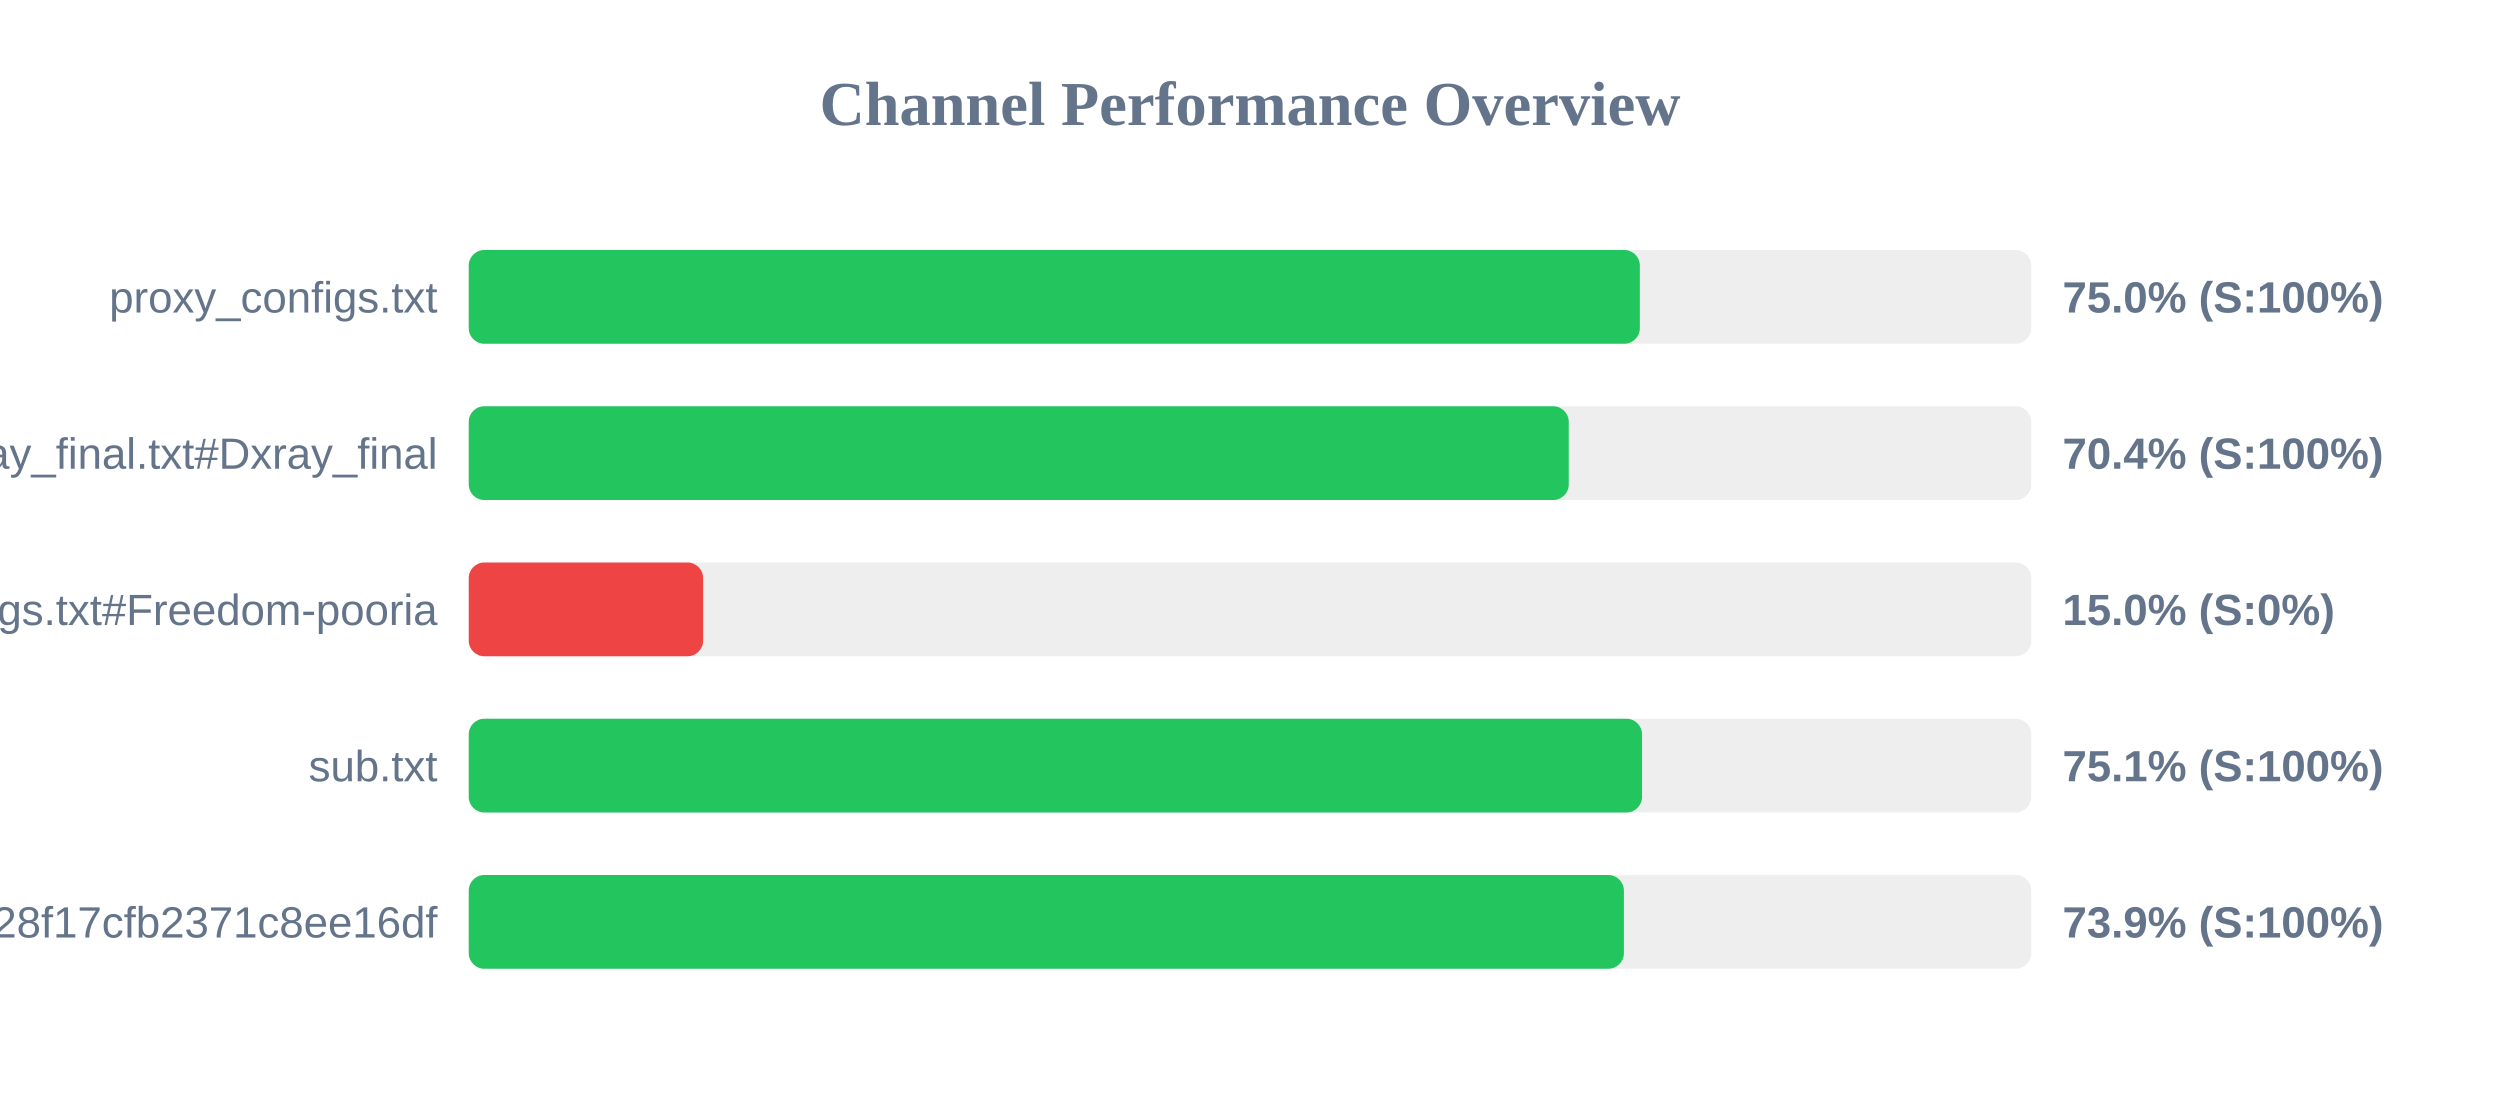
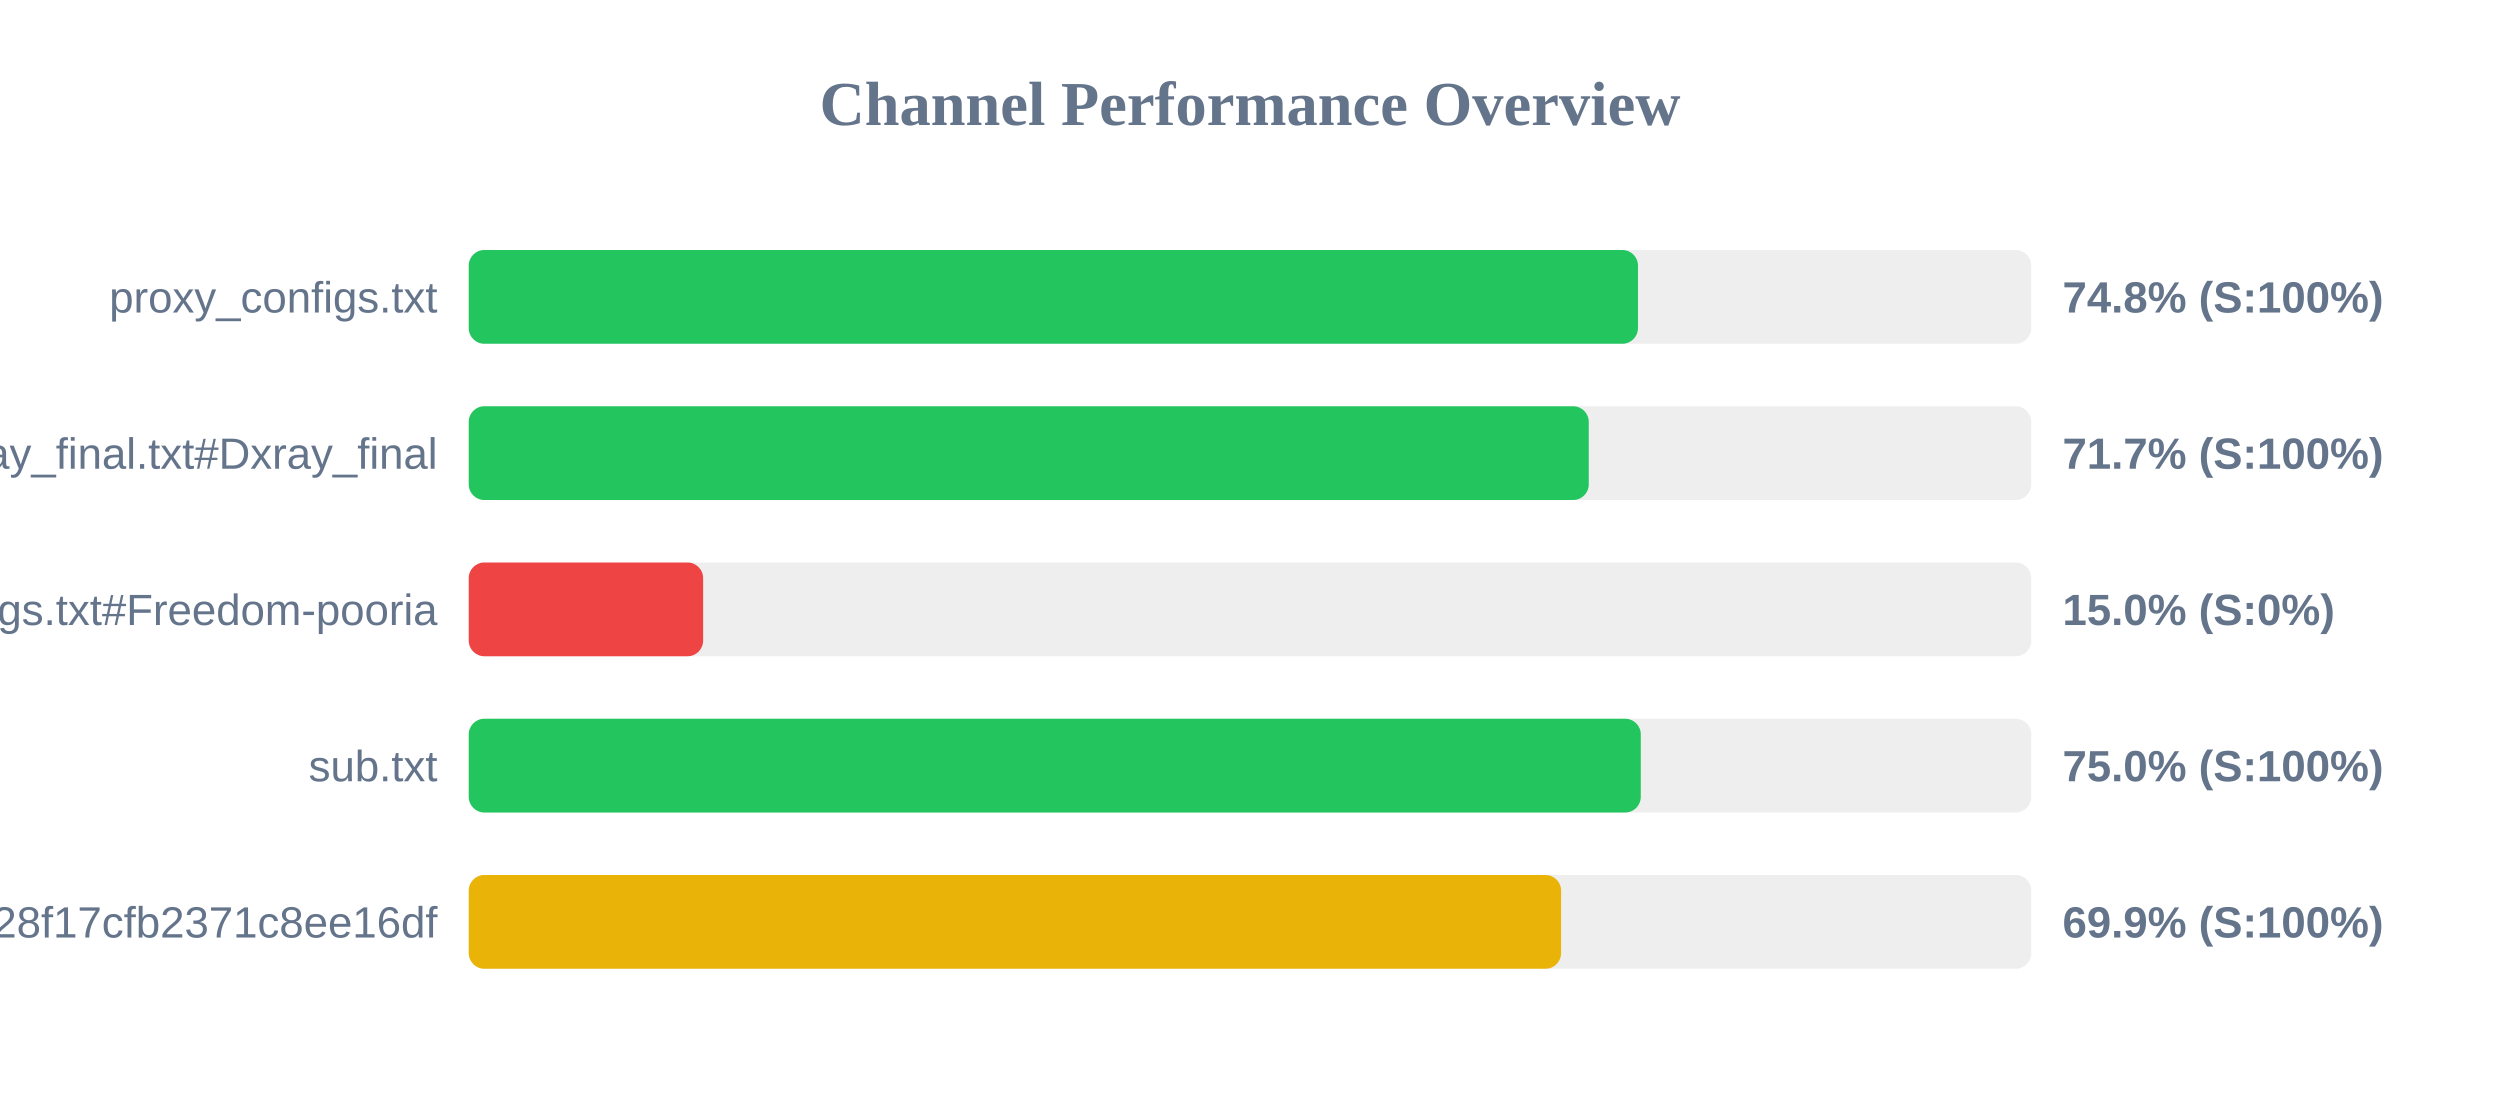
<svg xmlns="http://www.w3.org/2000/svg" width="800" height="350" version="1.1">
  <style>
        .row { font: 14px Arial; fill: #64748b; }
        .score { font: bold 14px Arial; fill: #64748b; }
    </style>
  <text x="400" y="40" text-anchor="middle" font-size="20px" font-weight="bold" fill="#64748b">Channel Performance Overview</text>
  <rect x="150" y="80" width="500" height="30" fill="#eee" rx="5" />
-   <rect x="150" y="80" width="374.75" height="30" fill="#22c55e" rx="5" />
+   <rect x="150" y="80" width="374.15" height="30" fill="#22c55e" rx="5" />
  <text x="140" y="100" text-anchor="end" class="row">proxy_configs.txt</text>
-   <text x="660" y="100" text-anchor="start" class="score">75.0% (S:100%)</text>
+   <text x="660" y="100" text-anchor="start" class="score">74.8% (S:100%)</text>
  <rect x="150" y="130" width="500" height="30" fill="#eee" rx="5" />
-   <rect x="150" y="130" width="352.0" height="30" fill="#22c55e" rx="5" />
+   <rect x="150" y="130" width="358.4" height="30" fill="#22c55e" rx="5" />
  <text x="140" y="150" text-anchor="end" class="row">xray_final.txt#Dxray_final</text>
-   <text x="660" y="150" text-anchor="start" class="score">70.4% (S:100%)</text>
+   <text x="660" y="150" text-anchor="start" class="score">71.7% (S:100%)</text>
  <rect x="150" y="180" width="500" height="30" fill="#eee" rx="5" />
  <rect x="150" y="180" width="75.0" height="30" fill="#ef4444" rx="5" />
  <text x="140" y="200" text-anchor="end" class="row">v2ray_configs.txt#Freedom-pooria</text>
  <text x="660" y="200" text-anchor="start" class="score">15.0% (S:0%)</text>
  <rect x="150" y="230" width="500" height="30" fill="#eee" rx="5" />
-   <rect x="150" y="230" width="375.45" height="30" fill="#22c55e" rx="5" />
+   <rect x="150" y="230" width="375.05" height="30" fill="#22c55e" rx="5" />
  <text x="140" y="250" text-anchor="end" class="row">sub.txt</text>
-   <text x="660" y="250" text-anchor="start" class="score">75.1% (S:100%)</text>
+   <text x="660" y="250" text-anchor="start" class="score">75.0% (S:100%)</text>
  <rect x="150" y="280" width="500" height="30" fill="#eee" rx="5" />
-   <rect x="150" y="280" width="369.65" height="30" fill="#22c55e" rx="5" />
+   <rect x="150" y="280" width="349.55" height="30" fill="#eab308" rx="5" />
  <text x="140" y="300" text-anchor="end" class="row">?token=fedfed7b41b828f17cfb2371c8ee16df</text>
-   <text x="660" y="300" text-anchor="start" class="score">73.9% (S:100%)</text>
+   <text x="660" y="300" text-anchor="start" class="score">69.9% (S:100%)</text>
</svg>
